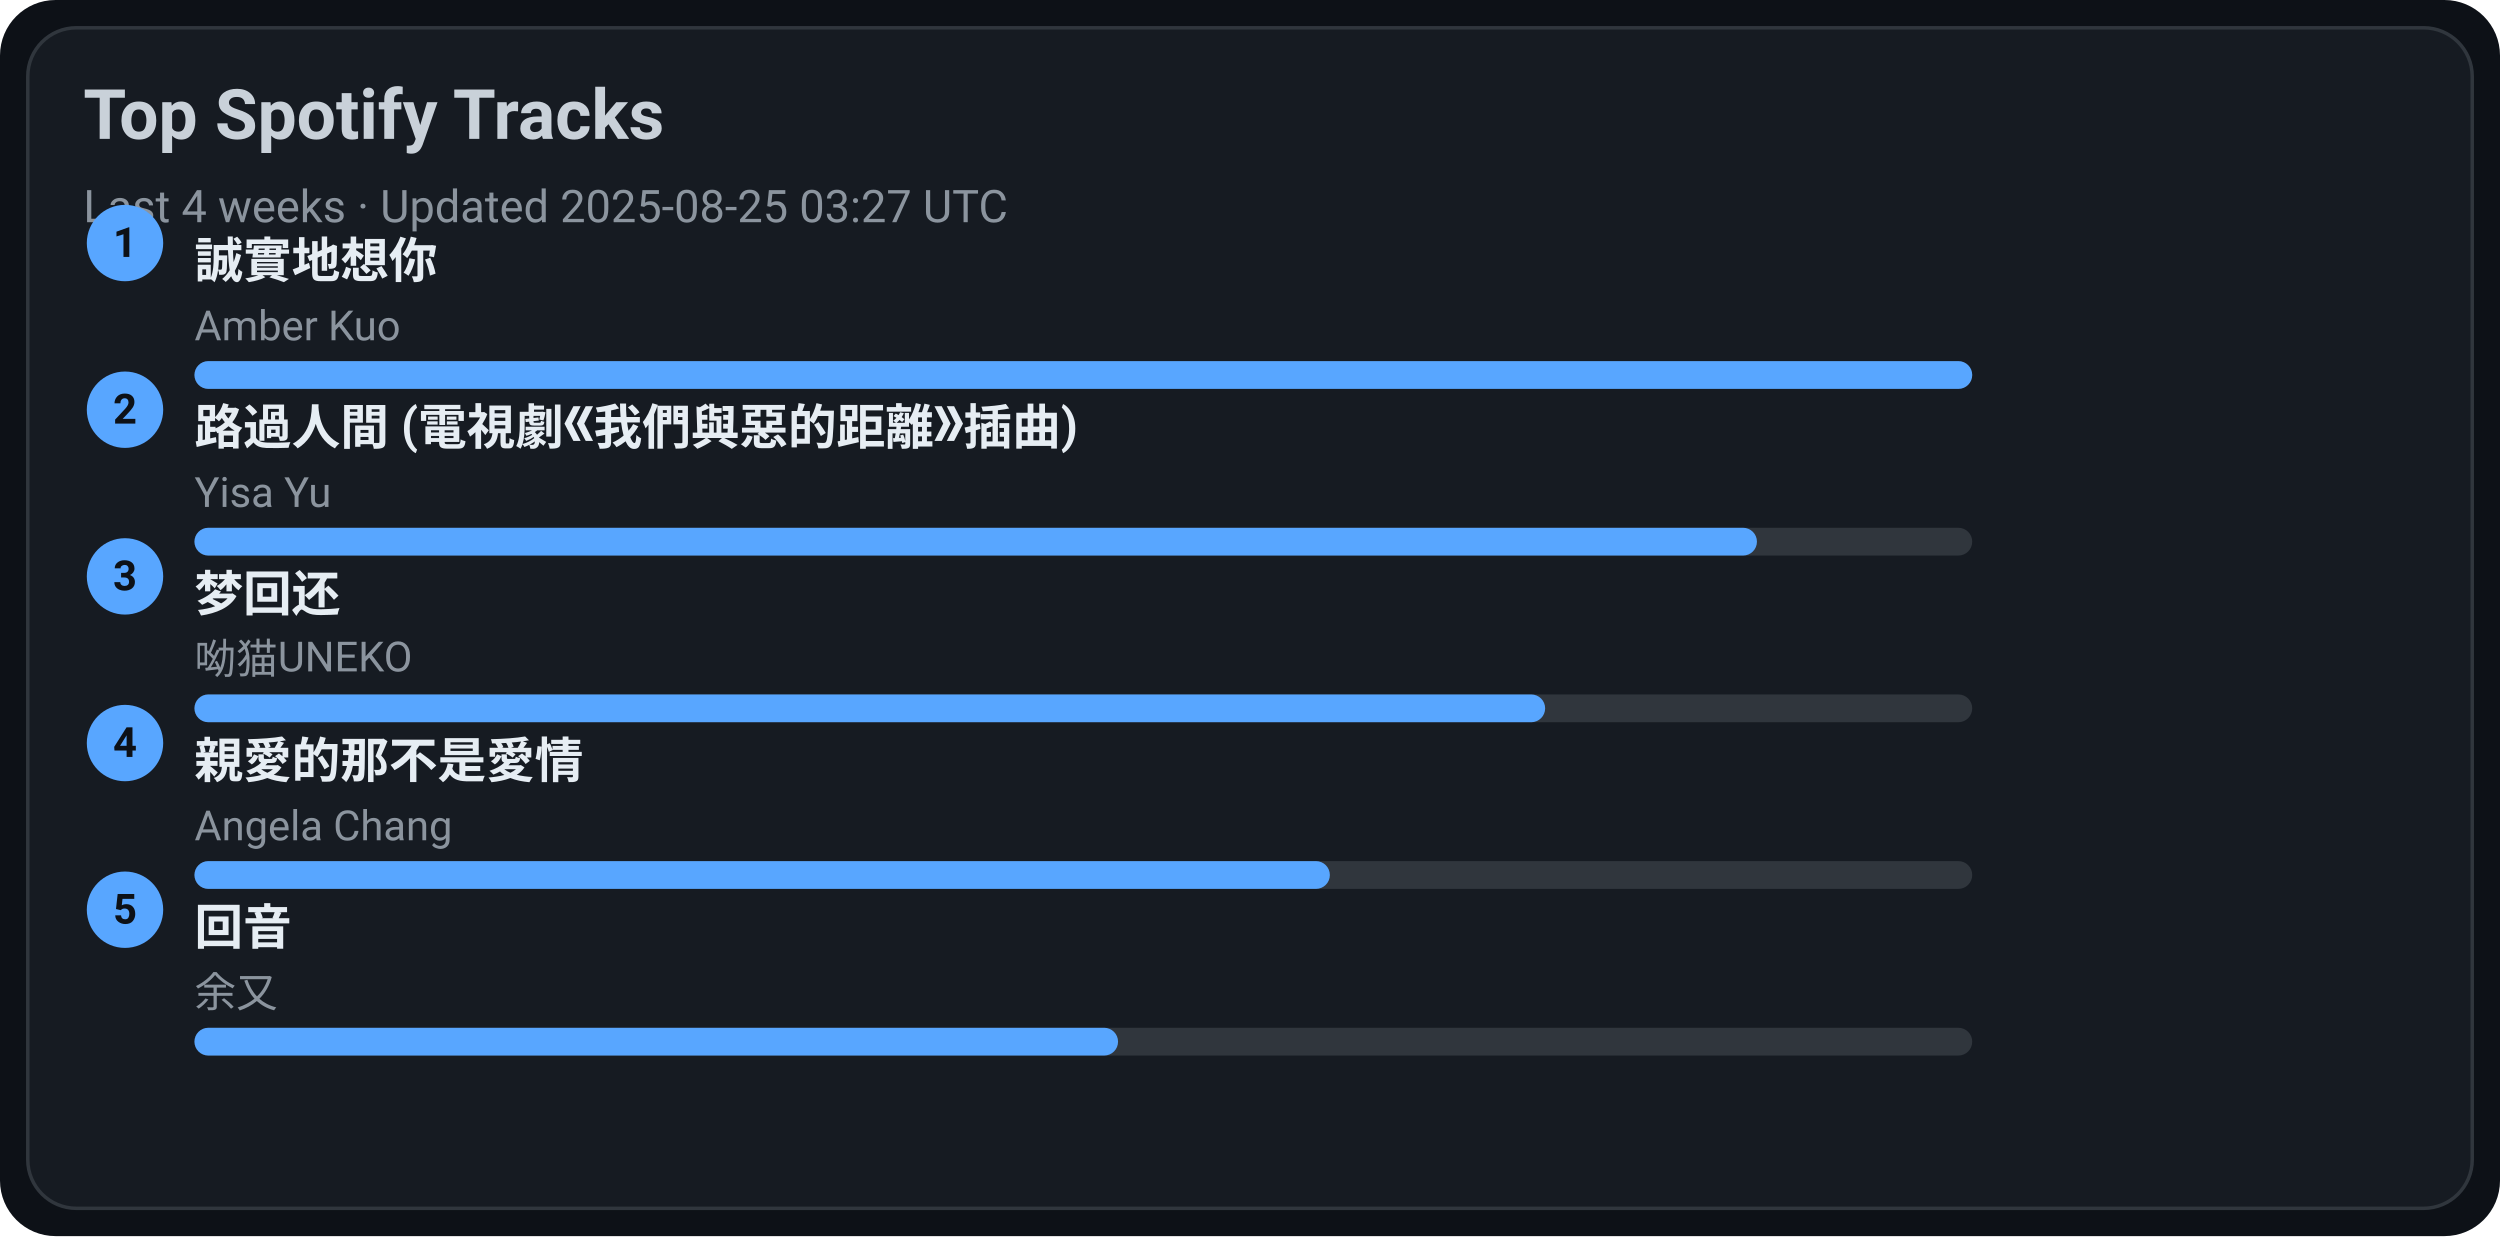
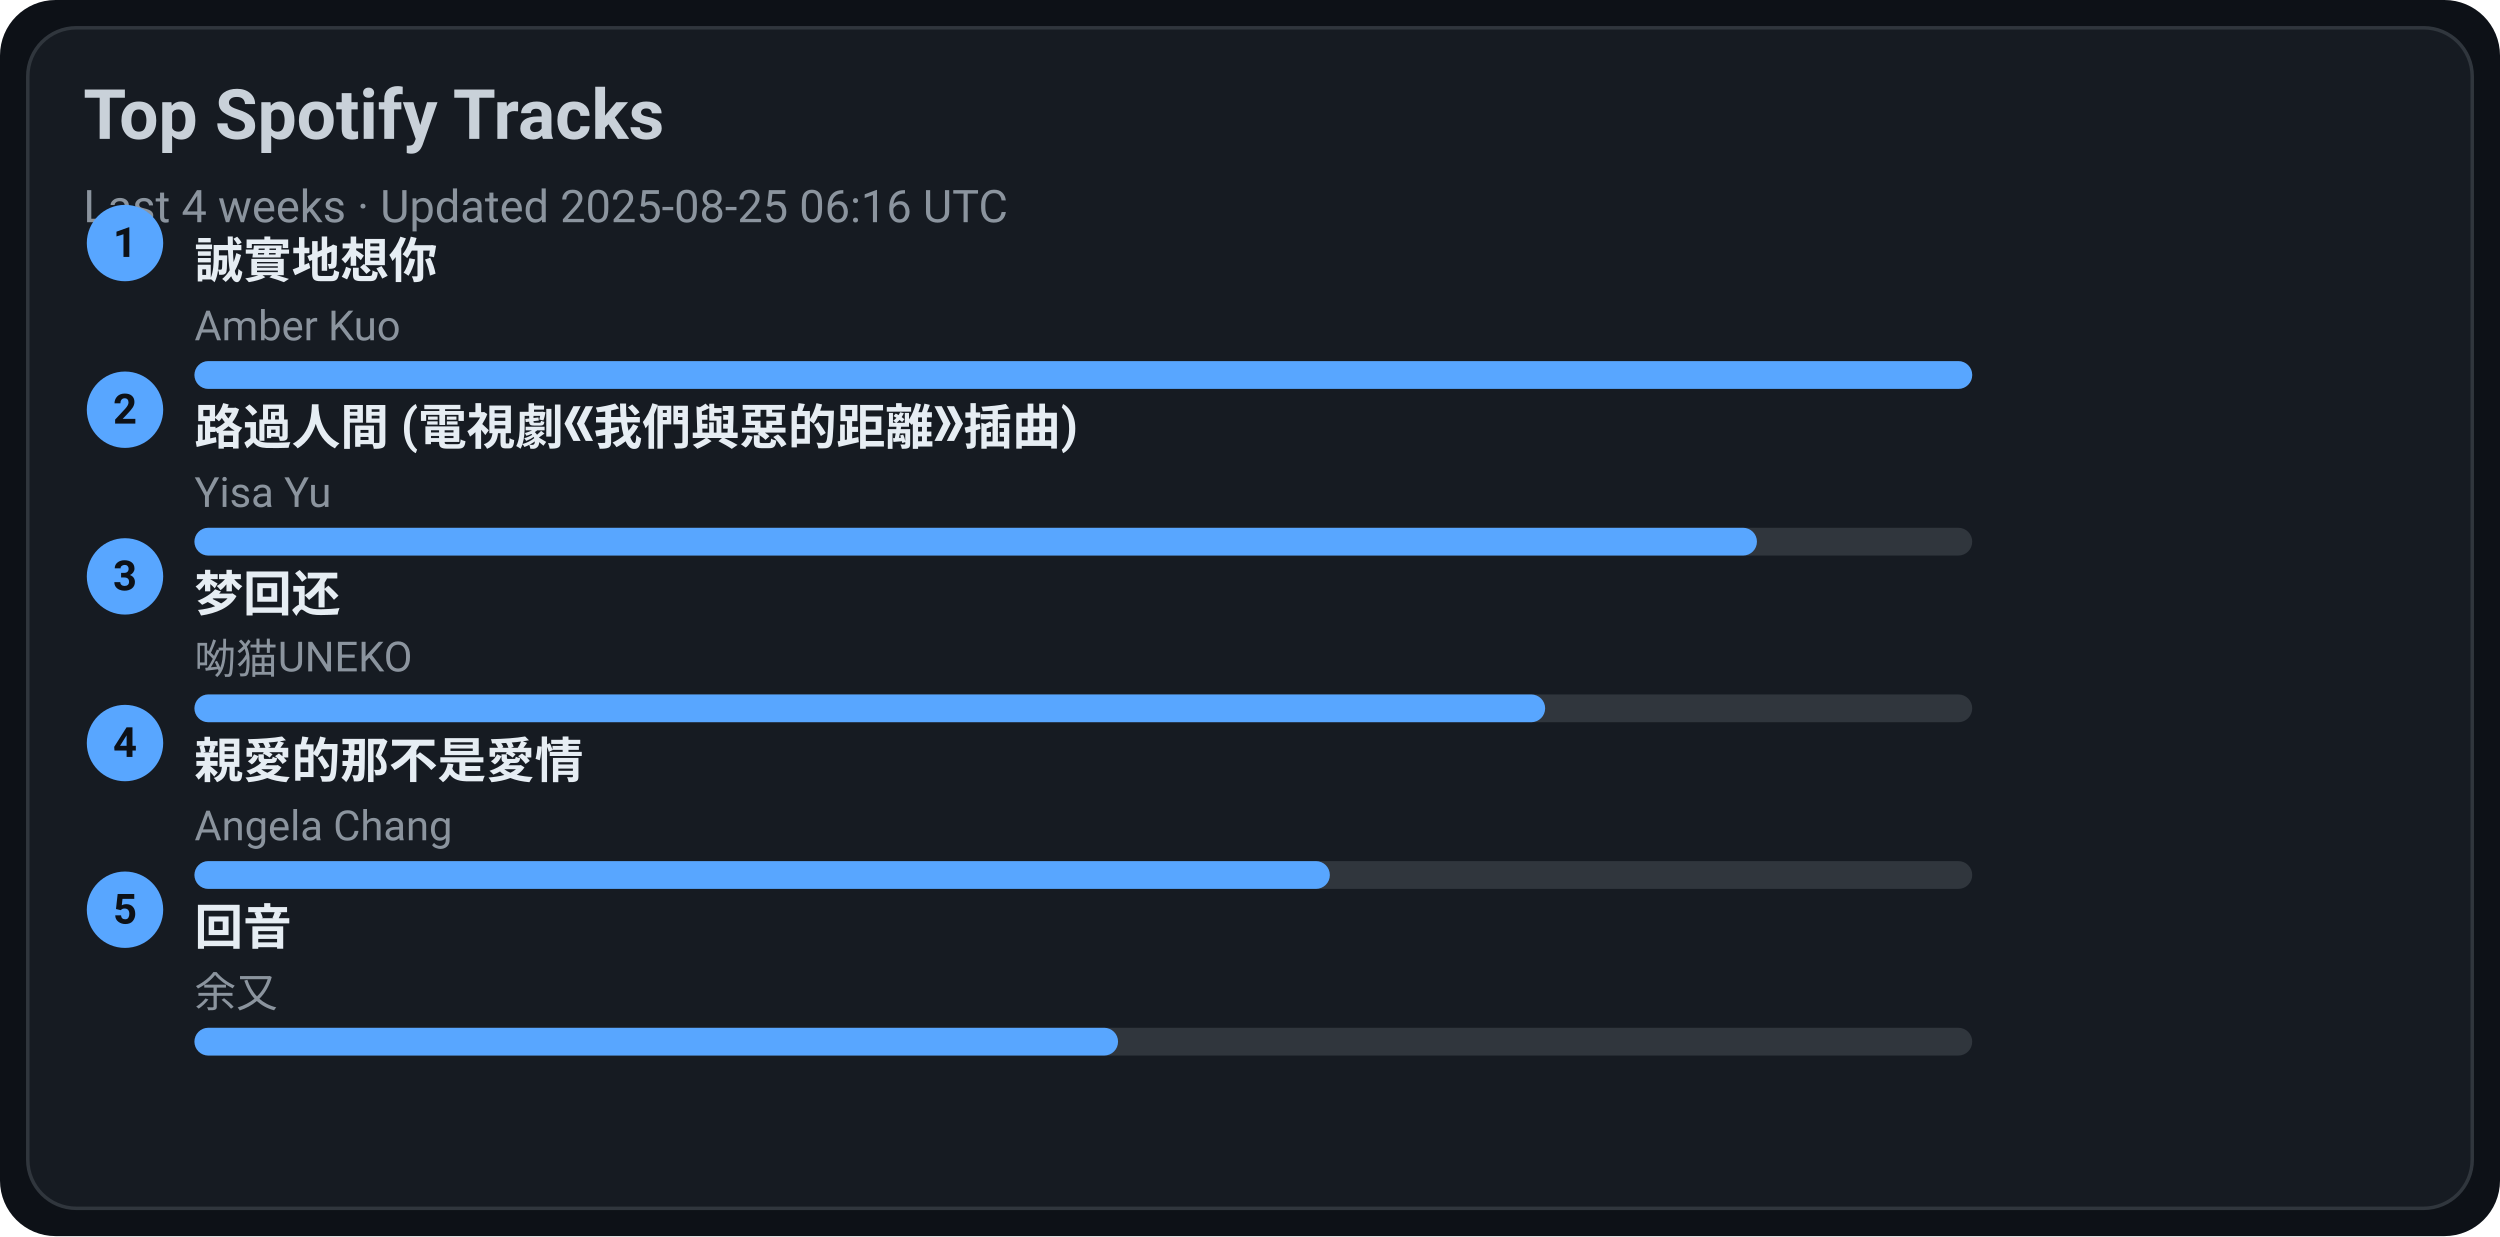
<svg xmlns="http://www.w3.org/2000/svg" width="720" height="356" viewBox="0 0 720 356" role="img" aria-label="Spotify Top Tracks">
  <style>text{font-family:-apple-system,BlinkMacSystemFont,Segoe UI,Roboto,Ubuntu,Helvetica Neue,Arial,Noto Sans,sans-serif}</style>
  <rect width="720" height="356" rx="16" fill="#0d1117" />
  <rect x="8" y="8" width="704" height="340" rx="14" fill="#161b22" stroke="#30363d" />
  <text x="24" y="40" font-size="20" fill="#c9d1d9" font-weight="600">Top Spotify Tracks</text>
-   <text x="24" y="64" font-size="13" fill="#8b949e">Last 4 weeks · Updated 2025-08-25 03:27 UTC</text>
+   <text x="24" y="64" font-size="13" fill="#8b949e">Last 4 weeks · Updated 2025-08-25 06:16 UTC</text>
  <circle cx="36" cy="70" r="11" fill="#58a6ff" />
  <text x="36" y="74" text-anchor="middle" font-size="12" fill="#0d1117" font-weight="700">1</text>
  <a href="https://open.spotify.com/track/1SPZzj8QzOwZoAGKXMGLGJ" target="_blank" rel="noopener noreferrer">
    <text x="56" y="80" font-size="14" fill="#e6edf3" font-weight="600">誠實地想你</text>
  </a>
  <text x="56" y="98" font-size="12" fill="#8b949e">Amber Kuo</text>
  <rect x="56" y="104" width="512" height="8" rx="4" fill="#30363d" />
  <rect x="56" y="104" width="512" height="8" rx="4" fill="#58a6ff" />
  <circle cx="36" cy="118" r="11" fill="#58a6ff" />
  <text x="36" y="122" text-anchor="middle" font-size="12" fill="#0d1117" font-weight="700">2</text>
  <a href="https://open.spotify.com/track/1ZSleGniKMWNrWvK5cGALO" target="_blank" rel="noopener noreferrer">
    <text x="56" y="128" font-size="14" fill="#e6edf3" font-weight="600">路過人間 (電視劇《我們與惡的距離》插曲)</text>
  </a>
  <text x="56" y="146" font-size="12" fill="#8b949e">Yisa Yu</text>
  <rect x="56" y="152" width="512" height="8" rx="4" fill="#30363d" />
  <rect x="56" y="152" width="450" height="8" rx="4" fill="#58a6ff" />
  <circle cx="36" cy="166" r="11" fill="#58a6ff" />
  <text x="36" y="170" text-anchor="middle" font-size="12" fill="#0d1117" font-weight="700">3</text>
  <a href="https://open.spotify.com/track/6jTK3YxlFysC8g0Ye9tbPK" target="_blank" rel="noopener noreferrer">
    <text x="56" y="176" font-size="14" fill="#e6edf3" font-weight="600">梦回还</text>
  </a>
  <text x="56" y="194" font-size="12" fill="#8b949e">呦猫UNEKO</text>
  <rect x="56" y="200" width="512" height="8" rx="4" fill="#30363d" />
  <rect x="56" y="200" width="389" height="8" rx="4" fill="#58a6ff" />
  <circle cx="36" cy="214" r="11" fill="#58a6ff" />
  <text x="36" y="218" text-anchor="middle" font-size="12" fill="#0d1117" font-weight="700">4</text>
  <a href="https://open.spotify.com/track/1MAv2SJPGVVDHyFlhflmYR" target="_blank" rel="noopener noreferrer">
    <text x="56" y="224" font-size="14" fill="#e6edf3" font-weight="600">親愛的那不是愛情</text>
  </a>
  <text x="56" y="242" font-size="12" fill="#8b949e">Angela Chang</text>
  <rect x="56" y="248" width="512" height="8" rx="4" fill="#30363d" />
  <rect x="56" y="248" width="327" height="8" rx="4" fill="#58a6ff" />
  <circle cx="36" cy="262" r="11" fill="#58a6ff" />
  <text x="36" y="266" text-anchor="middle" font-size="12" fill="#0d1117" font-weight="700">5</text>
  <a href="https://open.spotify.com/track/1K30lsrpvTR0ytSICU2Z3X" target="_blank" rel="noopener noreferrer">
    <text x="56" y="272" font-size="14" fill="#e6edf3" font-weight="600">回音</text>
  </a>
  <text x="56" y="290" font-size="12" fill="#8b949e">余又</text>
  <rect x="56" y="296" width="512" height="8" rx="4" fill="#30363d" />
  <rect x="56" y="296" width="266" height="8" rx="4" fill="#58a6ff" />
</svg>
